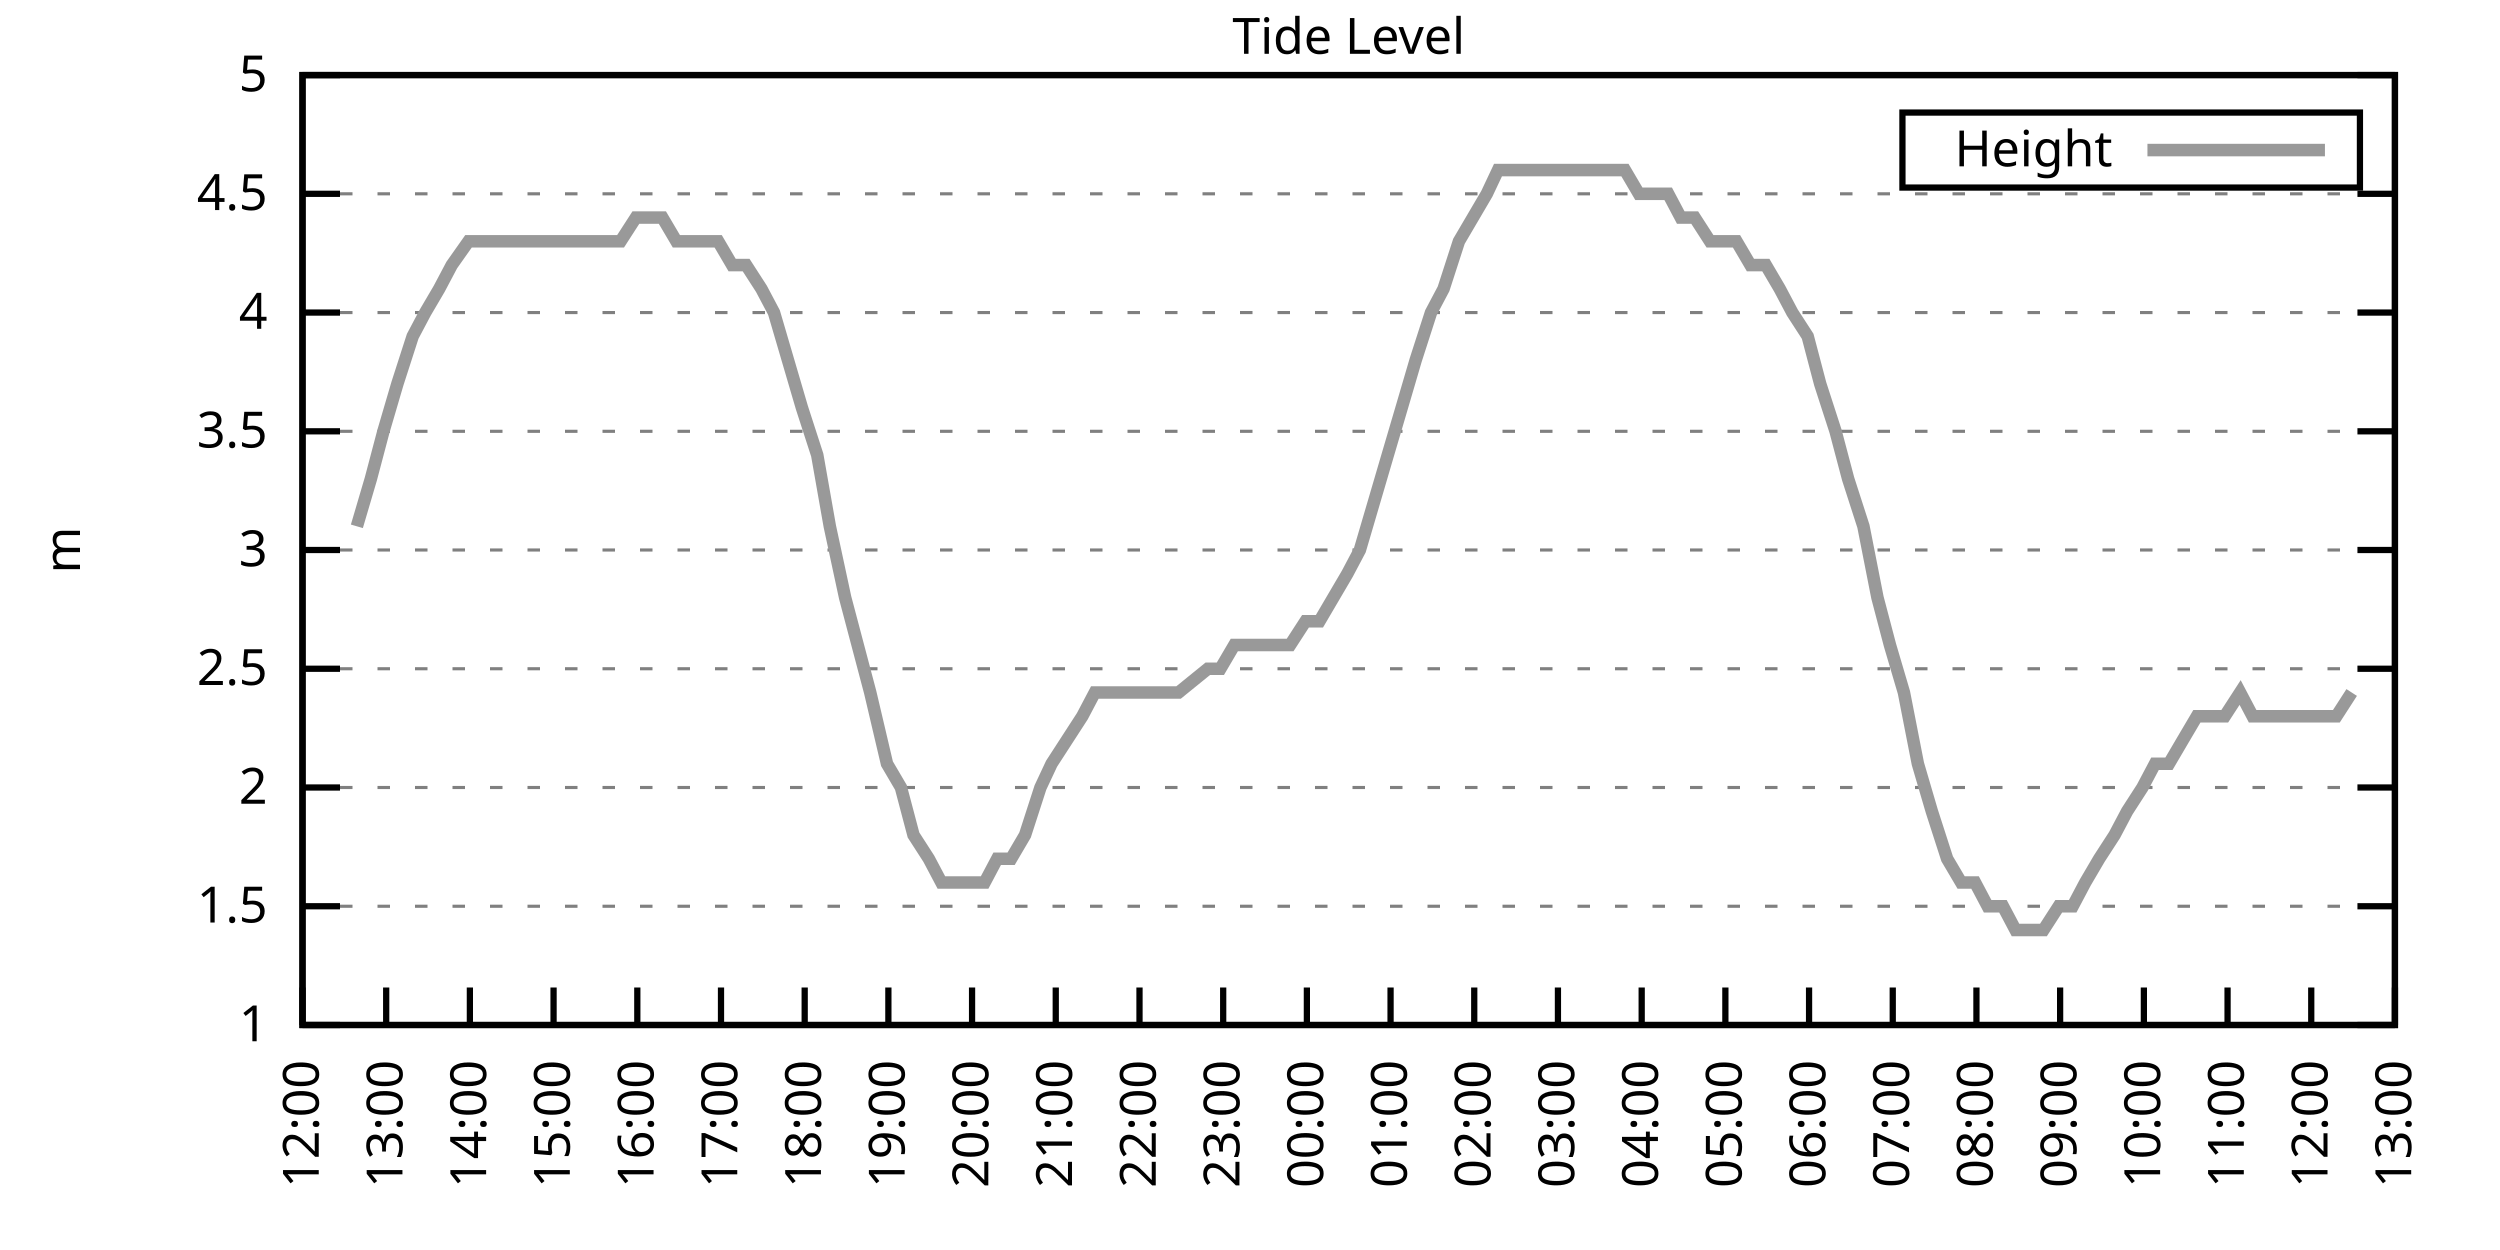
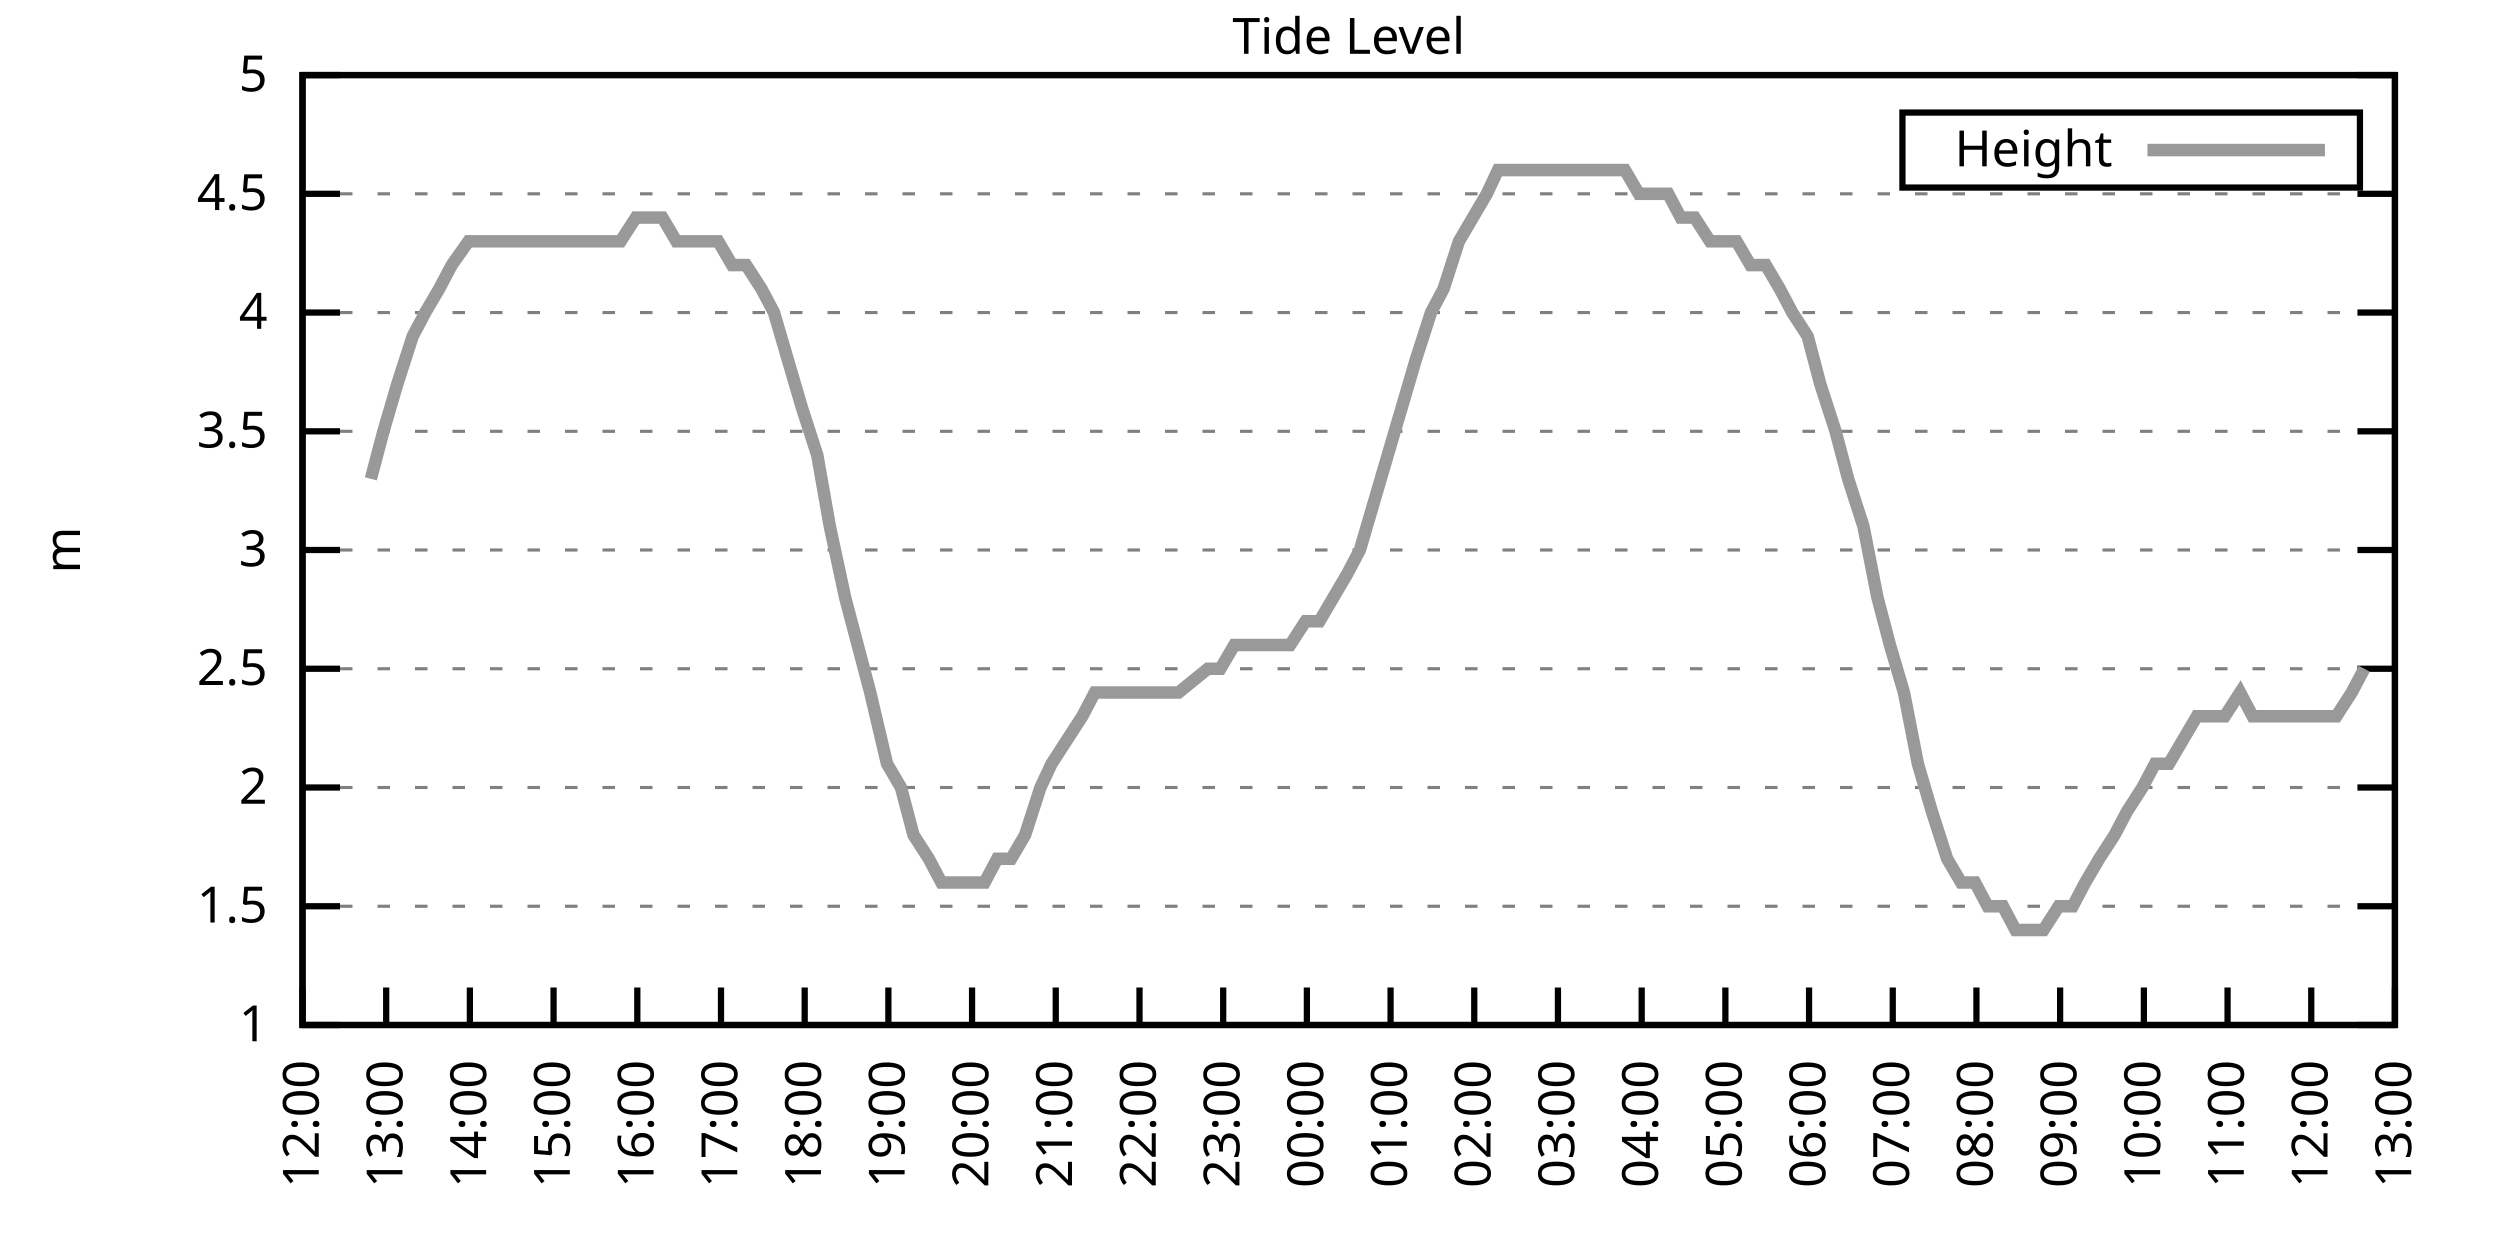
<svg xmlns="http://www.w3.org/2000/svg" xmlns:xlink="http://www.w3.org/1999/xlink" width="400" height="200" viewBox="0 0 400 200">
  <g id="gnuplot_canvas">
    <rect x="0" y="0" width="400" height="200" fill="none" />
    <defs>
      <circle id="gpDot" r="0.5" stroke-width="0.5" stroke="currentColor" />
      <path id="gpPt0" stroke-width="0.333" stroke="currentColor" d="M-1,0 h2 M0,-1 v2" />
      <path id="gpPt1" stroke-width="0.333" stroke="currentColor" d="M-1,-1 L1,1 M1,-1 L-1,1" />
      <path id="gpPt2" stroke-width="0.333" stroke="currentColor" d="M-1,0 L1,0 M0,-1 L0,1 M-1,-1 L1,1 M-1,1 L1,-1" />
      <rect id="gpPt3" stroke-width="0.333" stroke="currentColor" x="-1" y="-1" width="2" height="2" />
      <rect id="gpPt4" stroke-width="0.333" stroke="currentColor" fill="currentColor" x="-1" y="-1" width="2" height="2" />
      <circle id="gpPt5" stroke-width="0.333" stroke="currentColor" cx="0" cy="0" r="1" />
      <use xlink:href="#gpPt5" id="gpPt6" fill="currentColor" stroke="none" />
      <path id="gpPt7" stroke-width="0.333" stroke="currentColor" d="M0,-1.33 L-1.33,0.67 L1.33,0.67 z" />
      <use xlink:href="#gpPt7" id="gpPt8" fill="currentColor" stroke="none" />
      <use xlink:href="#gpPt7" id="gpPt9" stroke="currentColor" transform="rotate(180)" />
      <use xlink:href="#gpPt9" id="gpPt10" fill="currentColor" stroke="none" />
      <use xlink:href="#gpPt3" id="gpPt11" stroke="currentColor" transform="rotate(45)" />
      <use xlink:href="#gpPt11" id="gpPt12" fill="currentColor" stroke="none" />
      <path id="gpPt13" stroke-width="0.333" stroke="currentColor" d="M0,1.330 L1.265,0.411 L0.782,-1.067 L-0.782,-1.076 L-1.265,0.411 z" />
      <use xlink:href="#gpPt13" id="gpPt14" fill="currentColor" stroke="none" />
      <filter id="textbox" filterUnits="objectBoundingBox" x="0" y="0" height="1" width="1">
        <feFlood flood-color="white" flood-opacity="1" result="bgnd" />
        <feComposite in="SourceGraphic" in2="bgnd" operator="atop" />
      </filter>
      <filter id="greybox" filterUnits="objectBoundingBox" x="0" y="0" height="1" width="1">
        <feFlood flood-color="lightgrey" flood-opacity="1" result="grey" />
        <feComposite in="SourceGraphic" in2="grey" operator="atop" />
      </filter>
    </defs>
    <g fill="none" color="white" stroke="currentColor" stroke-width="1.00" stroke-linecap="butt" stroke-linejoin="miter">
</g>
    <g fill="none" color="black" stroke="currentColor" stroke-width="1.00" stroke-linecap="butt" stroke-linejoin="miter">
      <g stroke="none" shape-rendering="crispEdges">
        <polygon fill="rgb(255, 255, 255)" points="48.40,164.00 383.18,164.00 383.18,12.02 48.40,12.02 " />
      </g>
    </g>
    <g fill="none" color="black" stroke="currentColor" stroke-width="1.00" stroke-linecap="butt" stroke-linejoin="miter">
</g>
    <g fill="none" color="black" stroke="black" stroke-width="0.50" stroke-linecap="butt" stroke-linejoin="miter">
</g>
    <g fill="none" color="gray" stroke="currentColor" stroke-width="0.50" stroke-linecap="butt" stroke-linejoin="miter">
      <path stroke="gray" stroke-dasharray="2,4" class="gridline" d="M48.40,164.00 L383.19,164.00  " />
    </g>
    <g fill="none" color="gray" stroke="gray" stroke-width="1.00" stroke-linecap="butt" stroke-linejoin="miter">
</g>
    <g fill="none" color="black" stroke="currentColor" stroke-width="1.00" stroke-linecap="butt" stroke-linejoin="miter">
      <path stroke="black" d="M48.40,164.00 L54.40,164.00 M383.19,164.00 L377.19,164.00  " />
      <g transform="translate(42.80,166.60)" stroke="none" fill="black" font-family="Sans" font-size="8.00" text-anchor="end">
        <text>
          <tspan font-family="Sans"> 1</tspan>
        </text>
      </g>
    </g>
    <g fill="none" color="black" stroke="currentColor" stroke-width="1.00" stroke-linecap="butt" stroke-linejoin="miter">
</g>
    <g fill="none" color="black" stroke="black" stroke-width="0.50" stroke-linecap="butt" stroke-linejoin="miter">
</g>
    <g fill="none" color="gray" stroke="currentColor" stroke-width="0.50" stroke-linecap="butt" stroke-linejoin="miter">
      <path stroke="gray" stroke-dasharray="2,4" class="gridline" d="M48.40,145.00 L383.19,145.00  " />
    </g>
    <g fill="none" color="gray" stroke="gray" stroke-width="1.00" stroke-linecap="butt" stroke-linejoin="miter">
</g>
    <g fill="none" color="black" stroke="currentColor" stroke-width="1.00" stroke-linecap="butt" stroke-linejoin="miter">
      <path stroke="black" d="M48.40,145.00 L54.40,145.00 M383.19,145.00 L377.19,145.00  " />
      <g transform="translate(42.80,147.60)" stroke="none" fill="black" font-family="Sans" font-size="8.00" text-anchor="end">
        <text>
          <tspan font-family="Sans"> 1.5</tspan>
        </text>
      </g>
    </g>
    <g fill="none" color="black" stroke="currentColor" stroke-width="1.00" stroke-linecap="butt" stroke-linejoin="miter">
</g>
    <g fill="none" color="black" stroke="black" stroke-width="0.50" stroke-linecap="butt" stroke-linejoin="miter">
</g>
    <g fill="none" color="gray" stroke="currentColor" stroke-width="0.50" stroke-linecap="butt" stroke-linejoin="miter">
      <path stroke="gray" stroke-dasharray="2,4" class="gridline" d="M48.40,126.00 L383.19,126.00  " />
    </g>
    <g fill="none" color="gray" stroke="gray" stroke-width="1.00" stroke-linecap="butt" stroke-linejoin="miter">
</g>
    <g fill="none" color="black" stroke="currentColor" stroke-width="1.00" stroke-linecap="butt" stroke-linejoin="miter">
      <path stroke="black" d="M48.40,126.00 L54.40,126.00 M383.19,126.00 L377.19,126.00  " />
      <g transform="translate(42.80,128.60)" stroke="none" fill="black" font-family="Sans" font-size="8.00" text-anchor="end">
        <text>
          <tspan font-family="Sans"> 2</tspan>
        </text>
      </g>
    </g>
    <g fill="none" color="black" stroke="currentColor" stroke-width="1.00" stroke-linecap="butt" stroke-linejoin="miter">
</g>
    <g fill="none" color="black" stroke="black" stroke-width="0.50" stroke-linecap="butt" stroke-linejoin="miter">
</g>
    <g fill="none" color="gray" stroke="currentColor" stroke-width="0.50" stroke-linecap="butt" stroke-linejoin="miter">
      <path stroke="gray" stroke-dasharray="2,4" class="gridline" d="M48.40,107.00 L383.19,107.00  " />
    </g>
    <g fill="none" color="gray" stroke="gray" stroke-width="1.00" stroke-linecap="butt" stroke-linejoin="miter">
</g>
    <g fill="none" color="black" stroke="currentColor" stroke-width="1.00" stroke-linecap="butt" stroke-linejoin="miter">
      <path stroke="black" d="M48.40,107.00 L54.40,107.00 M383.19,107.00 L377.19,107.00  " />
      <g transform="translate(42.80,109.60)" stroke="none" fill="black" font-family="Sans" font-size="8.00" text-anchor="end">
        <text>
          <tspan font-family="Sans"> 2.5</tspan>
        </text>
      </g>
    </g>
    <g fill="none" color="black" stroke="currentColor" stroke-width="1.00" stroke-linecap="butt" stroke-linejoin="miter">
</g>
    <g fill="none" color="black" stroke="black" stroke-width="0.50" stroke-linecap="butt" stroke-linejoin="miter">
</g>
    <g fill="none" color="gray" stroke="currentColor" stroke-width="0.50" stroke-linecap="butt" stroke-linejoin="miter">
      <path stroke="gray" stroke-dasharray="2,4" class="gridline" d="M48.40,88.00 L383.19,88.00  " />
    </g>
    <g fill="none" color="gray" stroke="gray" stroke-width="1.00" stroke-linecap="butt" stroke-linejoin="miter">
</g>
    <g fill="none" color="black" stroke="currentColor" stroke-width="1.00" stroke-linecap="butt" stroke-linejoin="miter">
      <path stroke="black" d="M48.40,88.00 L54.40,88.00 M383.19,88.00 L377.19,88.00  " />
      <g transform="translate(42.80,90.60)" stroke="none" fill="black" font-family="Sans" font-size="8.00" text-anchor="end">
        <text>
          <tspan font-family="Sans"> 3</tspan>
        </text>
      </g>
    </g>
    <g fill="none" color="black" stroke="currentColor" stroke-width="1.00" stroke-linecap="butt" stroke-linejoin="miter">
</g>
    <g fill="none" color="black" stroke="black" stroke-width="0.50" stroke-linecap="butt" stroke-linejoin="miter">
</g>
    <g fill="none" color="gray" stroke="currentColor" stroke-width="0.50" stroke-linecap="butt" stroke-linejoin="miter">
      <path stroke="gray" stroke-dasharray="2,4" class="gridline" d="M48.40,69.01 L383.19,69.01  " />
    </g>
    <g fill="none" color="gray" stroke="gray" stroke-width="1.00" stroke-linecap="butt" stroke-linejoin="miter">
</g>
    <g fill="none" color="black" stroke="currentColor" stroke-width="1.00" stroke-linecap="butt" stroke-linejoin="miter">
      <path stroke="black" d="M48.40,69.01 L54.40,69.01 M383.19,69.01 L377.19,69.01  " />
      <g transform="translate(42.80,71.61)" stroke="none" fill="black" font-family="Sans" font-size="8.00" text-anchor="end">
        <text>
          <tspan font-family="Sans"> 3.5</tspan>
        </text>
      </g>
    </g>
    <g fill="none" color="black" stroke="currentColor" stroke-width="1.00" stroke-linecap="butt" stroke-linejoin="miter">
</g>
    <g fill="none" color="black" stroke="black" stroke-width="0.50" stroke-linecap="butt" stroke-linejoin="miter">
</g>
    <g fill="none" color="gray" stroke="currentColor" stroke-width="0.50" stroke-linecap="butt" stroke-linejoin="miter">
      <path stroke="gray" stroke-dasharray="2,4" class="gridline" d="M48.40,50.01 L383.19,50.01  " />
    </g>
    <g fill="none" color="gray" stroke="gray" stroke-width="1.00" stroke-linecap="butt" stroke-linejoin="miter">
</g>
    <g fill="none" color="black" stroke="currentColor" stroke-width="1.00" stroke-linecap="butt" stroke-linejoin="miter">
      <path stroke="black" d="M48.40,50.01 L54.40,50.01 M383.19,50.01 L377.19,50.01  " />
      <g transform="translate(42.80,52.61)" stroke="none" fill="black" font-family="Sans" font-size="8.00" text-anchor="end">
        <text>
          <tspan font-family="Sans"> 4</tspan>
        </text>
      </g>
    </g>
    <g fill="none" color="black" stroke="currentColor" stroke-width="1.00" stroke-linecap="butt" stroke-linejoin="miter">
</g>
    <g fill="none" color="black" stroke="black" stroke-width="0.50" stroke-linecap="butt" stroke-linejoin="miter">
</g>
    <g fill="none" color="gray" stroke="currentColor" stroke-width="0.50" stroke-linecap="butt" stroke-linejoin="miter">
      <path stroke="gray" stroke-dasharray="2,4" class="gridline" d="M48.40,31.01 L383.19,31.01  " />
    </g>
    <g fill="none" color="gray" stroke="gray" stroke-width="1.00" stroke-linecap="butt" stroke-linejoin="miter">
</g>
    <g fill="none" color="black" stroke="currentColor" stroke-width="1.00" stroke-linecap="butt" stroke-linejoin="miter">
      <path stroke="black" d="M48.40,31.01 L54.40,31.01 M383.19,31.01 L377.19,31.01  " />
      <g transform="translate(42.80,33.61)" stroke="none" fill="black" font-family="Sans" font-size="8.00" text-anchor="end">
        <text>
          <tspan font-family="Sans"> 4.5</tspan>
        </text>
      </g>
    </g>
    <g fill="none" color="black" stroke="currentColor" stroke-width="1.00" stroke-linecap="butt" stroke-linejoin="miter">
</g>
    <g fill="none" color="black" stroke="black" stroke-width="0.50" stroke-linecap="butt" stroke-linejoin="miter">
</g>
    <g fill="none" color="gray" stroke="currentColor" stroke-width="0.50" stroke-linecap="butt" stroke-linejoin="miter">
      <path stroke="gray" stroke-dasharray="2,4" class="gridline" d="M48.40,12.01 L383.19,12.01  " />
    </g>
    <g fill="none" color="gray" stroke="gray" stroke-width="1.00" stroke-linecap="butt" stroke-linejoin="miter">
</g>
    <g fill="none" color="black" stroke="currentColor" stroke-width="1.00" stroke-linecap="butt" stroke-linejoin="miter">
      <path stroke="black" d="M48.40,12.01 L54.40,12.01 M383.19,12.01 L377.19,12.01  " />
      <g transform="translate(42.80,14.61)" stroke="none" fill="black" font-family="Sans" font-size="8.00" text-anchor="end">
        <text>
          <tspan font-family="Sans"> 5</tspan>
        </text>
      </g>
    </g>
    <g fill="none" color="black" stroke="currentColor" stroke-width="1.00" stroke-linecap="butt" stroke-linejoin="miter">
      <path stroke="black" d="M48.40,164.00 L48.40,158.00  " />
      <g transform="translate(51.00,169.60) rotate(270.00)" stroke="none" fill="black" font-family="Sans" font-size="8.00" text-anchor="end">
        <text>
          <tspan font-family="Sans">12:00</tspan>
        </text>
      </g>
    </g>
    <g fill="none" color="black" stroke="currentColor" stroke-width="1.00" stroke-linecap="butt" stroke-linejoin="miter">
      <path stroke="black" d="M61.79,164.00 L61.79,158.00  " />
      <g transform="translate(64.39,169.60) rotate(270.00)" stroke="none" fill="black" font-family="Sans" font-size="8.00" text-anchor="end">
        <text>
          <tspan font-family="Sans">13:00</tspan>
        </text>
      </g>
    </g>
    <g fill="none" color="black" stroke="currentColor" stroke-width="1.00" stroke-linecap="butt" stroke-linejoin="miter">
      <path stroke="black" d="M75.18,164.00 L75.18,158.00  " />
      <g transform="translate(77.78,169.60) rotate(270.00)" stroke="none" fill="black" font-family="Sans" font-size="8.00" text-anchor="end">
        <text>
          <tspan font-family="Sans">14:00</tspan>
        </text>
      </g>
    </g>
    <g fill="none" color="black" stroke="currentColor" stroke-width="1.00" stroke-linecap="butt" stroke-linejoin="miter">
      <path stroke="black" d="M88.57,164.00 L88.57,158.00  " />
      <g transform="translate(91.17,169.60) rotate(270.00)" stroke="none" fill="black" font-family="Sans" font-size="8.00" text-anchor="end">
        <text>
          <tspan font-family="Sans">15:00</tspan>
        </text>
      </g>
    </g>
    <g fill="none" color="black" stroke="currentColor" stroke-width="1.00" stroke-linecap="butt" stroke-linejoin="miter">
      <path stroke="black" d="M101.97,164.00 L101.97,158.00  " />
      <g transform="translate(104.57,169.60) rotate(270.00)" stroke="none" fill="black" font-family="Sans" font-size="8.00" text-anchor="end">
        <text>
          <tspan font-family="Sans">16:00</tspan>
        </text>
      </g>
    </g>
    <g fill="none" color="black" stroke="currentColor" stroke-width="1.00" stroke-linecap="butt" stroke-linejoin="miter">
      <path stroke="black" d="M115.36,164.00 L115.36,158.00  " />
      <g transform="translate(117.96,169.60) rotate(270.00)" stroke="none" fill="black" font-family="Sans" font-size="8.00" text-anchor="end">
        <text>
          <tspan font-family="Sans">17:00</tspan>
        </text>
      </g>
    </g>
    <g fill="none" color="black" stroke="currentColor" stroke-width="1.00" stroke-linecap="butt" stroke-linejoin="miter">
      <path stroke="black" d="M128.75,164.00 L128.75,158.00  " />
      <g transform="translate(131.35,169.60) rotate(270.00)" stroke="none" fill="black" font-family="Sans" font-size="8.00" text-anchor="end">
        <text>
          <tspan font-family="Sans">18:00</tspan>
        </text>
      </g>
    </g>
    <g fill="none" color="black" stroke="currentColor" stroke-width="1.00" stroke-linecap="butt" stroke-linejoin="miter">
      <path stroke="black" d="M142.14,164.00 L142.14,158.00  " />
      <g transform="translate(144.74,169.60) rotate(270.00)" stroke="none" fill="black" font-family="Sans" font-size="8.00" text-anchor="end">
        <text>
          <tspan font-family="Sans">19:00</tspan>
        </text>
      </g>
    </g>
    <g fill="none" color="black" stroke="currentColor" stroke-width="1.00" stroke-linecap="butt" stroke-linejoin="miter">
      <path stroke="black" d="M155.53,164.00 L155.53,158.00  " />
      <g transform="translate(158.13,169.60) rotate(270.00)" stroke="none" fill="black" font-family="Sans" font-size="8.00" text-anchor="end">
        <text>
          <tspan font-family="Sans">20:00</tspan>
        </text>
      </g>
    </g>
    <g fill="none" color="black" stroke="currentColor" stroke-width="1.00" stroke-linecap="butt" stroke-linejoin="miter">
      <path stroke="black" d="M168.92,164.00 L168.92,158.00  " />
      <g transform="translate(171.52,169.60) rotate(270.00)" stroke="none" fill="black" font-family="Sans" font-size="8.00" text-anchor="end">
        <text>
          <tspan font-family="Sans">21:00</tspan>
        </text>
      </g>
    </g>
    <g fill="none" color="black" stroke="currentColor" stroke-width="1.00" stroke-linecap="butt" stroke-linejoin="miter">
      <path stroke="black" d="M182.32,164.00 L182.32,158.00  " />
      <g transform="translate(184.92,169.60) rotate(270.00)" stroke="none" fill="black" font-family="Sans" font-size="8.00" text-anchor="end">
        <text>
          <tspan font-family="Sans">22:00</tspan>
        </text>
      </g>
    </g>
    <g fill="none" color="black" stroke="currentColor" stroke-width="1.00" stroke-linecap="butt" stroke-linejoin="miter">
      <path stroke="black" d="M195.71,164.00 L195.71,158.00  " />
      <g transform="translate(198.31,169.60) rotate(270.00)" stroke="none" fill="black" font-family="Sans" font-size="8.00" text-anchor="end">
        <text>
          <tspan font-family="Sans">23:00</tspan>
        </text>
      </g>
    </g>
    <g fill="none" color="black" stroke="currentColor" stroke-width="1.00" stroke-linecap="butt" stroke-linejoin="miter">
      <path stroke="black" d="M209.10,164.00 L209.10,158.00  " />
      <g transform="translate(211.70,169.60) rotate(270.00)" stroke="none" fill="black" font-family="Sans" font-size="8.00" text-anchor="end">
        <text>
          <tspan font-family="Sans">00:00</tspan>
        </text>
      </g>
    </g>
    <g fill="none" color="black" stroke="currentColor" stroke-width="1.00" stroke-linecap="butt" stroke-linejoin="miter">
      <path stroke="black" d="M222.49,164.00 L222.49,158.00  " />
      <g transform="translate(225.09,169.60) rotate(270.00)" stroke="none" fill="black" font-family="Sans" font-size="8.00" text-anchor="end">
        <text>
          <tspan font-family="Sans">01:00</tspan>
        </text>
      </g>
    </g>
    <g fill="none" color="black" stroke="currentColor" stroke-width="1.00" stroke-linecap="butt" stroke-linejoin="miter">
      <path stroke="black" d="M235.88,164.00 L235.88,158.00  " />
      <g transform="translate(238.48,169.60) rotate(270.00)" stroke="none" fill="black" font-family="Sans" font-size="8.00" text-anchor="end">
        <text>
          <tspan font-family="Sans">02:00</tspan>
        </text>
      </g>
    </g>
    <g fill="none" color="black" stroke="currentColor" stroke-width="1.00" stroke-linecap="butt" stroke-linejoin="miter">
      <path stroke="black" d="M249.27,164.00 L249.27,158.00  " />
      <g transform="translate(251.87,169.60) rotate(270.00)" stroke="none" fill="black" font-family="Sans" font-size="8.00" text-anchor="end">
        <text>
          <tspan font-family="Sans">03:00</tspan>
        </text>
      </g>
    </g>
    <g fill="none" color="black" stroke="currentColor" stroke-width="1.00" stroke-linecap="butt" stroke-linejoin="miter">
      <path stroke="black" d="M262.67,164.00 L262.67,158.00  " />
      <g transform="translate(265.27,169.60) rotate(270.00)" stroke="none" fill="black" font-family="Sans" font-size="8.00" text-anchor="end">
        <text>
          <tspan font-family="Sans">04:00</tspan>
        </text>
      </g>
    </g>
    <g fill="none" color="black" stroke="currentColor" stroke-width="1.00" stroke-linecap="butt" stroke-linejoin="miter">
      <path stroke="black" d="M276.06,164.00 L276.06,158.00  " />
      <g transform="translate(278.66,169.60) rotate(270.00)" stroke="none" fill="black" font-family="Sans" font-size="8.00" text-anchor="end">
        <text>
          <tspan font-family="Sans">05:00</tspan>
        </text>
      </g>
    </g>
    <g fill="none" color="black" stroke="currentColor" stroke-width="1.00" stroke-linecap="butt" stroke-linejoin="miter">
      <path stroke="black" d="M289.45,164.00 L289.45,158.00  " />
      <g transform="translate(292.05,169.60) rotate(270.00)" stroke="none" fill="black" font-family="Sans" font-size="8.00" text-anchor="end">
        <text>
          <tspan font-family="Sans">06:00</tspan>
        </text>
      </g>
    </g>
    <g fill="none" color="black" stroke="currentColor" stroke-width="1.00" stroke-linecap="butt" stroke-linejoin="miter">
      <path stroke="black" d="M302.84,164.00 L302.84,158.00  " />
      <g transform="translate(305.44,169.60) rotate(270.00)" stroke="none" fill="black" font-family="Sans" font-size="8.00" text-anchor="end">
        <text>
          <tspan font-family="Sans">07:00</tspan>
        </text>
      </g>
    </g>
    <g fill="none" color="black" stroke="currentColor" stroke-width="1.00" stroke-linecap="butt" stroke-linejoin="miter">
      <path stroke="black" d="M316.23,164.00 L316.23,158.00  " />
      <g transform="translate(318.83,169.60) rotate(270.00)" stroke="none" fill="black" font-family="Sans" font-size="8.00" text-anchor="end">
        <text>
          <tspan font-family="Sans">08:00</tspan>
        </text>
      </g>
    </g>
    <g fill="none" color="black" stroke="currentColor" stroke-width="1.00" stroke-linecap="butt" stroke-linejoin="miter">
      <path stroke="black" d="M329.62,164.00 L329.62,158.00  " />
      <g transform="translate(332.22,169.60) rotate(270.00)" stroke="none" fill="black" font-family="Sans" font-size="8.00" text-anchor="end">
        <text>
          <tspan font-family="Sans">09:00</tspan>
        </text>
      </g>
    </g>
    <g fill="none" color="black" stroke="currentColor" stroke-width="1.00" stroke-linecap="butt" stroke-linejoin="miter">
      <path stroke="black" d="M343.02,164.00 L343.02,158.00  " />
      <g transform="translate(345.62,169.60) rotate(270.00)" stroke="none" fill="black" font-family="Sans" font-size="8.00" text-anchor="end">
        <text>
          <tspan font-family="Sans">10:00</tspan>
        </text>
      </g>
    </g>
    <g fill="none" color="black" stroke="currentColor" stroke-width="1.00" stroke-linecap="butt" stroke-linejoin="miter">
      <path stroke="black" d="M356.41,164.00 L356.41,158.00  " />
      <g transform="translate(359.01,169.60) rotate(270.00)" stroke="none" fill="black" font-family="Sans" font-size="8.00" text-anchor="end">
        <text>
          <tspan font-family="Sans">11:00</tspan>
        </text>
      </g>
    </g>
    <g fill="none" color="black" stroke="currentColor" stroke-width="1.00" stroke-linecap="butt" stroke-linejoin="miter">
      <path stroke="black" d="M369.80,164.00 L369.80,158.00  " />
      <g transform="translate(372.40,169.60) rotate(270.00)" stroke="none" fill="black" font-family="Sans" font-size="8.00" text-anchor="end">
        <text>
          <tspan font-family="Sans">12:00</tspan>
        </text>
      </g>
    </g>
    <g fill="none" color="black" stroke="currentColor" stroke-width="1.00" stroke-linecap="butt" stroke-linejoin="miter">
      <path stroke="black" d="M383.19,164.00 L383.19,158.00  " />
      <g transform="translate(385.79,169.60) rotate(270.00)" stroke="none" fill="black" font-family="Sans" font-size="8.00" text-anchor="end">
        <text>
          <tspan font-family="Sans">13:00</tspan>
        </text>
      </g>
    </g>
    <g fill="none" color="black" stroke="currentColor" stroke-width="1.00" stroke-linecap="butt" stroke-linejoin="miter">
</g>
    <g fill="none" color="black" stroke="currentColor" stroke-width="1.00" stroke-linecap="butt" stroke-linejoin="miter">
      <path stroke="black" d="M48.40,12.01 L48.40,164.00 L383.19,164.00 L383.19,12.01 L48.40,12.01 Z  " />
    </g>
    <g fill="none" color="black" stroke="currentColor" stroke-width="1.00" stroke-linecap="butt" stroke-linejoin="miter">
</g>
    <g fill="none" color="black" stroke="currentColor" stroke-width="1.00" stroke-linecap="butt" stroke-linejoin="miter">
      <path stroke="black" d="M304.39,30.01 L304.39,18.01 L377.59,18.01 L377.59,30.01 L304.39,30.01 Z  " />
    </g>
    <g id="Tide_level_plot_1">
      <g fill="none" color="white" stroke="black" stroke-width="2.00" stroke-linecap="butt" stroke-linejoin="miter">
</g>
      <g fill="none" color="black" stroke="currentColor" stroke-width="2.00" stroke-linecap="butt" stroke-linejoin="miter">
        <g transform="translate(337.99,26.61)" stroke="none" fill="black" font-family="Sans" font-size="8.00" text-anchor="end">
          <text>
            <tspan font-family="Sans">Height</tspan>
          </text>
        </g>
      </g>
      <g fill="none" color="black" stroke="currentColor" stroke-width="2.00" stroke-linecap="butt" stroke-linejoin="miter">
-         <path stroke="rgb(153, 153, 153)" d="M343.59,24.01 L371.99,24.01 M57.10,84.21 L59.34,76.61 L61.35,69.01 L63.58,61.41 L66.03,53.81 L68.04,50.01   L70.27,46.21 L72.28,42.41 L74.96,38.61 L77.19,38.61 L79.42,38.61 L81.43,38.61 L83.66,38.61 L86.12,38.61   L88.35,38.61 L90.36,38.61 L92.59,38.61 L95.05,38.61 L97.28,38.61 L99.29,38.61 L101.74,34.81 L103.75,34.81   L105.98,34.81 L108.22,38.61 L110.45,38.61 L112.90,38.61 L114.91,38.61 L117.14,42.41 L119.38,42.41 L121.83,46.21   L123.84,50.01 L126.07,57.61 L128.30,65.21 L130.76,72.81 L132.77,84.21 L135.22,95.60 L137.23,103.20 L139.24,110.80   L141.92,122.20 L144.15,126.00 L146.16,133.60 L148.61,137.40 L150.62,141.20 L153.08,141.20 L155.09,141.20 L157.54,141.20   L159.55,137.40 L161.78,137.40 L164.01,133.60 L166.47,126.00 L168.25,122.20 L170.71,118.40 L173.17,114.60 L175.17,110.80   L177.63,110.80 L179.86,110.80 L181.87,110.80 L184.10,110.80 L186.56,110.80 L188.57,110.80 L193.25,107.00 L195.26,107.00   L197.49,103.20 L199.73,103.20 L201.96,103.20 L204.41,103.20 L206.42,103.20 L208.88,99.40 L211.11,99.40 L213.34,95.60   L215.57,91.80 L217.58,88.00 L219.81,80.41 L222.04,72.81 L224.28,65.21 L226.51,57.61 L228.96,50.01 L230.97,46.21   L233.43,38.61 L235.66,34.81 L237.89,31.01 L239.68,27.21 L242.13,27.21 L244.36,27.21 L246.60,27.21 L248.83,27.21   L251.06,27.21 L253.29,27.21 L255.52,27.21 L257.53,27.21 L259.99,27.21 L262.22,31.01 L264.45,31.01 L266.91,31.01   L268.92,34.81 L271.15,34.81 L273.60,38.61 L277.84,38.61 L280.07,42.41 L282.53,42.41 L284.76,46.21 L286.77,50.01   L289.23,53.81 L291.23,61.41 L293.69,69.01 L295.70,76.61 L298.15,84.21 L300.39,95.60 L302.39,103.20 L304.63,110.80   L306.86,122.20 L309.09,129.80 L311.54,137.40 L313.78,141.20 L316.01,141.20 L318.02,145.00 L320.47,145.00 L322.48,148.80   L324.94,148.80 L326.95,148.80 L329.40,145.00 L331.63,145.00 L333.64,141.20 L335.87,137.40 L338.33,133.60 L340.34,129.80   L342.79,126.00 L344.80,122.20 L347.03,122.20 L349.26,118.40 L351.50,114.60 L353.95,114.60 L355.96,114.60 L358.42,110.80   L360.42,114.60 L362.88,114.60 L364.89,114.60 L367.34,114.60 L369.35,114.60 L371.81,114.60 L373.82,114.60 L376.27,110.80    " />
+         <path stroke="rgb(153, 153, 153)" d="M343.59,24.01 L371.99,24.01 M59.34,76.61 L61.35,69.01 L63.58,61.41 L66.03,53.81 L68.04,50.01 L70.27,46.21   L72.28,42.41 L74.96,38.61 L77.19,38.61 L79.42,38.61 L81.43,38.61 L83.66,38.61 L86.12,38.61 L88.35,38.61   L90.36,38.61 L92.59,38.61 L95.05,38.61 L97.28,38.61 L99.29,38.61 L101.74,34.81 L103.75,34.81 L105.98,34.81   L108.22,38.61 L110.45,38.61 L112.90,38.61 L114.91,38.61 L117.14,42.41 L119.38,42.41 L121.83,46.21 L123.84,50.01   L126.07,57.61 L128.30,65.21 L130.76,72.81 L132.77,84.21 L135.22,95.60 L137.23,103.20 L139.24,110.80 L141.92,122.20   L144.15,126.00 L146.16,133.60 L148.61,137.40 L150.62,141.20 L153.08,141.20 L155.09,141.20 L157.54,141.20 L159.55,137.40   L161.78,137.40 L164.01,133.60 L166.47,126.00 L168.25,122.20 L170.71,118.40 L173.17,114.60 L175.17,110.80 L177.63,110.80   L179.86,110.80 L181.87,110.80 L184.10,110.80 L186.56,110.80 L188.57,110.80 L193.25,107.00 L195.26,107.00 L197.49,103.20   L199.73,103.20 L201.96,103.20 L204.41,103.20 L206.42,103.20 L208.88,99.40 L211.11,99.40 L213.34,95.60 L215.57,91.80   L217.58,88.00 L219.81,80.41 L222.04,72.81 L224.28,65.21 L226.51,57.61 L228.96,50.01 L230.97,46.21 L233.43,38.61   L235.66,34.81 L237.89,31.01 L239.68,27.21 L242.13,27.21 L244.36,27.21 L246.60,27.21 L248.83,27.21 L251.06,27.21   L253.29,27.21 L255.52,27.21 L257.53,27.21 L259.99,27.21 L262.22,31.01 L264.45,31.01 L266.91,31.01 L268.92,34.81   L271.15,34.81 L273.60,38.61 L277.84,38.61 L280.07,42.41 L282.53,42.41 L284.76,46.21 L286.77,50.01 L289.23,53.81   L291.23,61.41 L293.69,69.01 L295.70,76.61 L298.15,84.21 L300.39,95.60 L302.39,103.20 L304.63,110.80 L306.86,122.20   L309.09,129.80 L311.54,137.40 L313.78,141.20 L316.01,141.20 L318.02,145.00 L320.47,145.00 L322.48,148.80 L324.94,148.80   L326.95,148.80 L329.40,145.00 L331.63,145.00 L333.64,141.20 L335.87,137.40 L338.33,133.60 L340.34,129.80 L342.79,126.00   L344.80,122.20 L347.03,122.20 L349.26,118.40 L351.50,114.60 L353.95,114.60 L355.96,114.60 L358.42,110.80 L360.42,114.60   L362.88,114.60 L364.89,114.60 L367.34,114.60 L369.35,114.60 L371.81,114.60 L373.82,114.60 L376.27,110.80 L378.28,107.00    " />
      </g>
    </g>
    <g fill="none" color="black" stroke="currentColor" stroke-width="2.00" stroke-linecap="butt" stroke-linejoin="miter">
</g>
    <g fill="none" color="black" stroke="black" stroke-width="1.00" stroke-linecap="butt" stroke-linejoin="miter">
</g>
    <g fill="none" color="black" stroke="currentColor" stroke-width="1.00" stroke-linecap="butt" stroke-linejoin="miter">
      <path stroke="black" d="M48.40,12.01 L48.40,164.00 L383.19,164.00 L383.19,12.01 L48.40,12.01 Z  " />
      <g transform="translate(12.80,88.01) rotate(270.00)" stroke="none" fill="black" font-family="Sans" font-size="8.00" text-anchor="middle">
        <text>
          <tspan font-family="Sans">m</tspan>
        </text>
      </g>
    </g>
    <g fill="none" color="black" stroke="currentColor" stroke-width="1.00" stroke-linecap="butt" stroke-linejoin="miter">
</g>
    <g fill="none" color="black" stroke="currentColor" stroke-width="1.00" stroke-linecap="butt" stroke-linejoin="miter">
      <g transform="translate(215.79,8.61)" stroke="none" fill="black" font-family="Sans" font-size="8.00" text-anchor="middle">
        <text>
          <tspan font-family="Sans">Tide Level</tspan>
        </text>
      </g>
    </g>
    <g fill="none" color="black" stroke="currentColor" stroke-width="1.00" stroke-linecap="butt" stroke-linejoin="miter">
</g>
  </g>
</svg>
